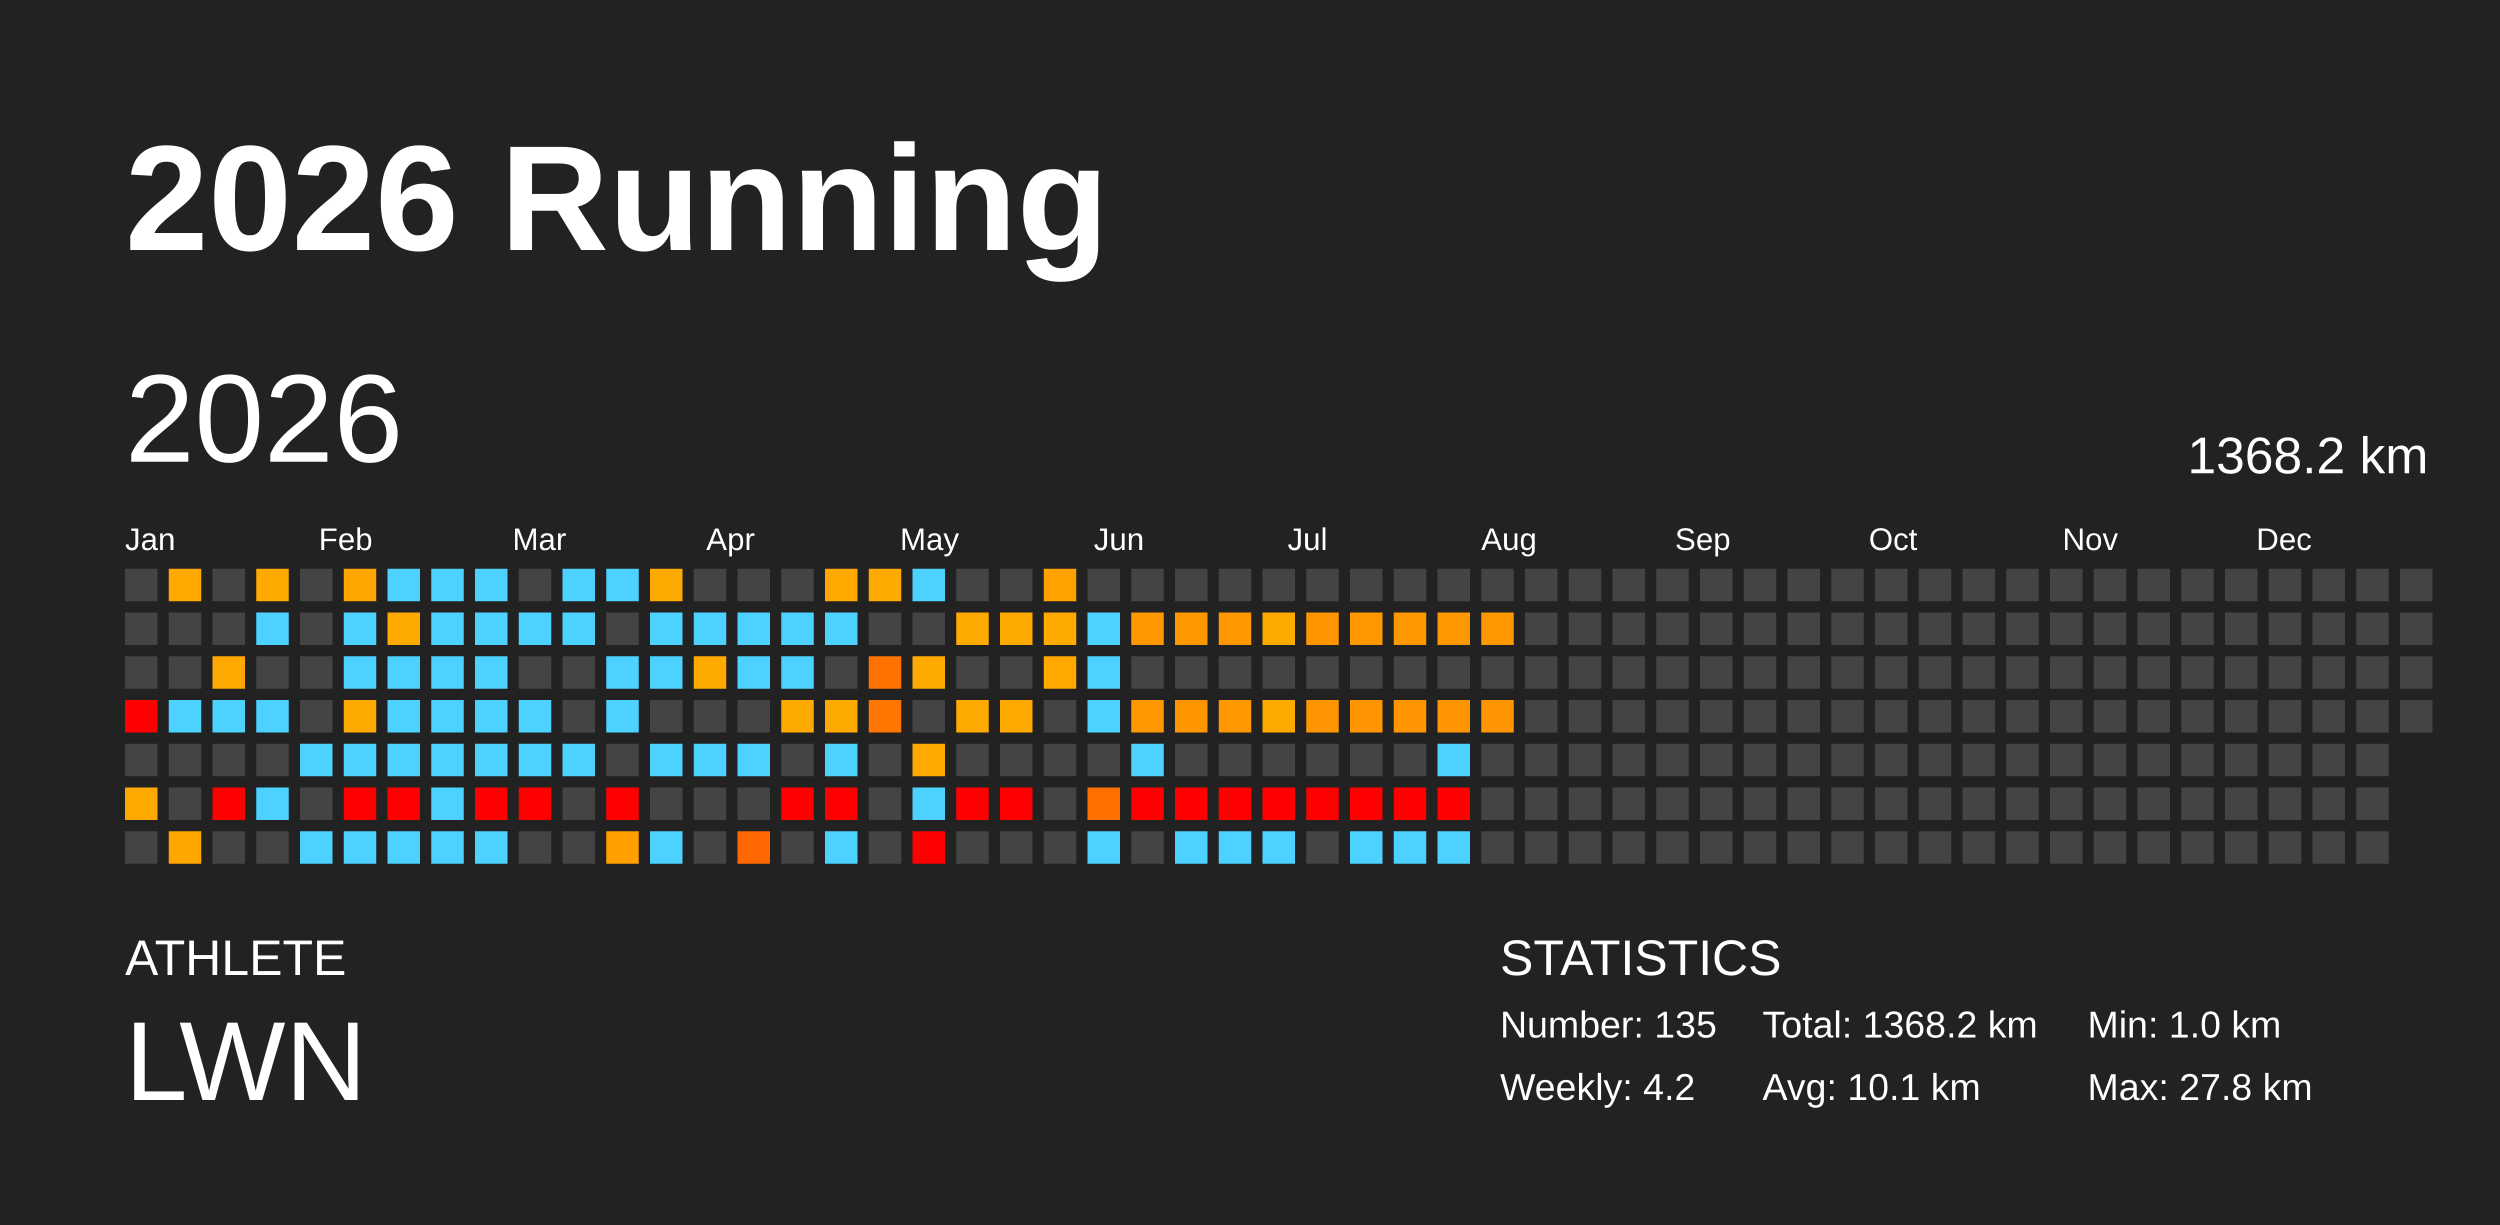
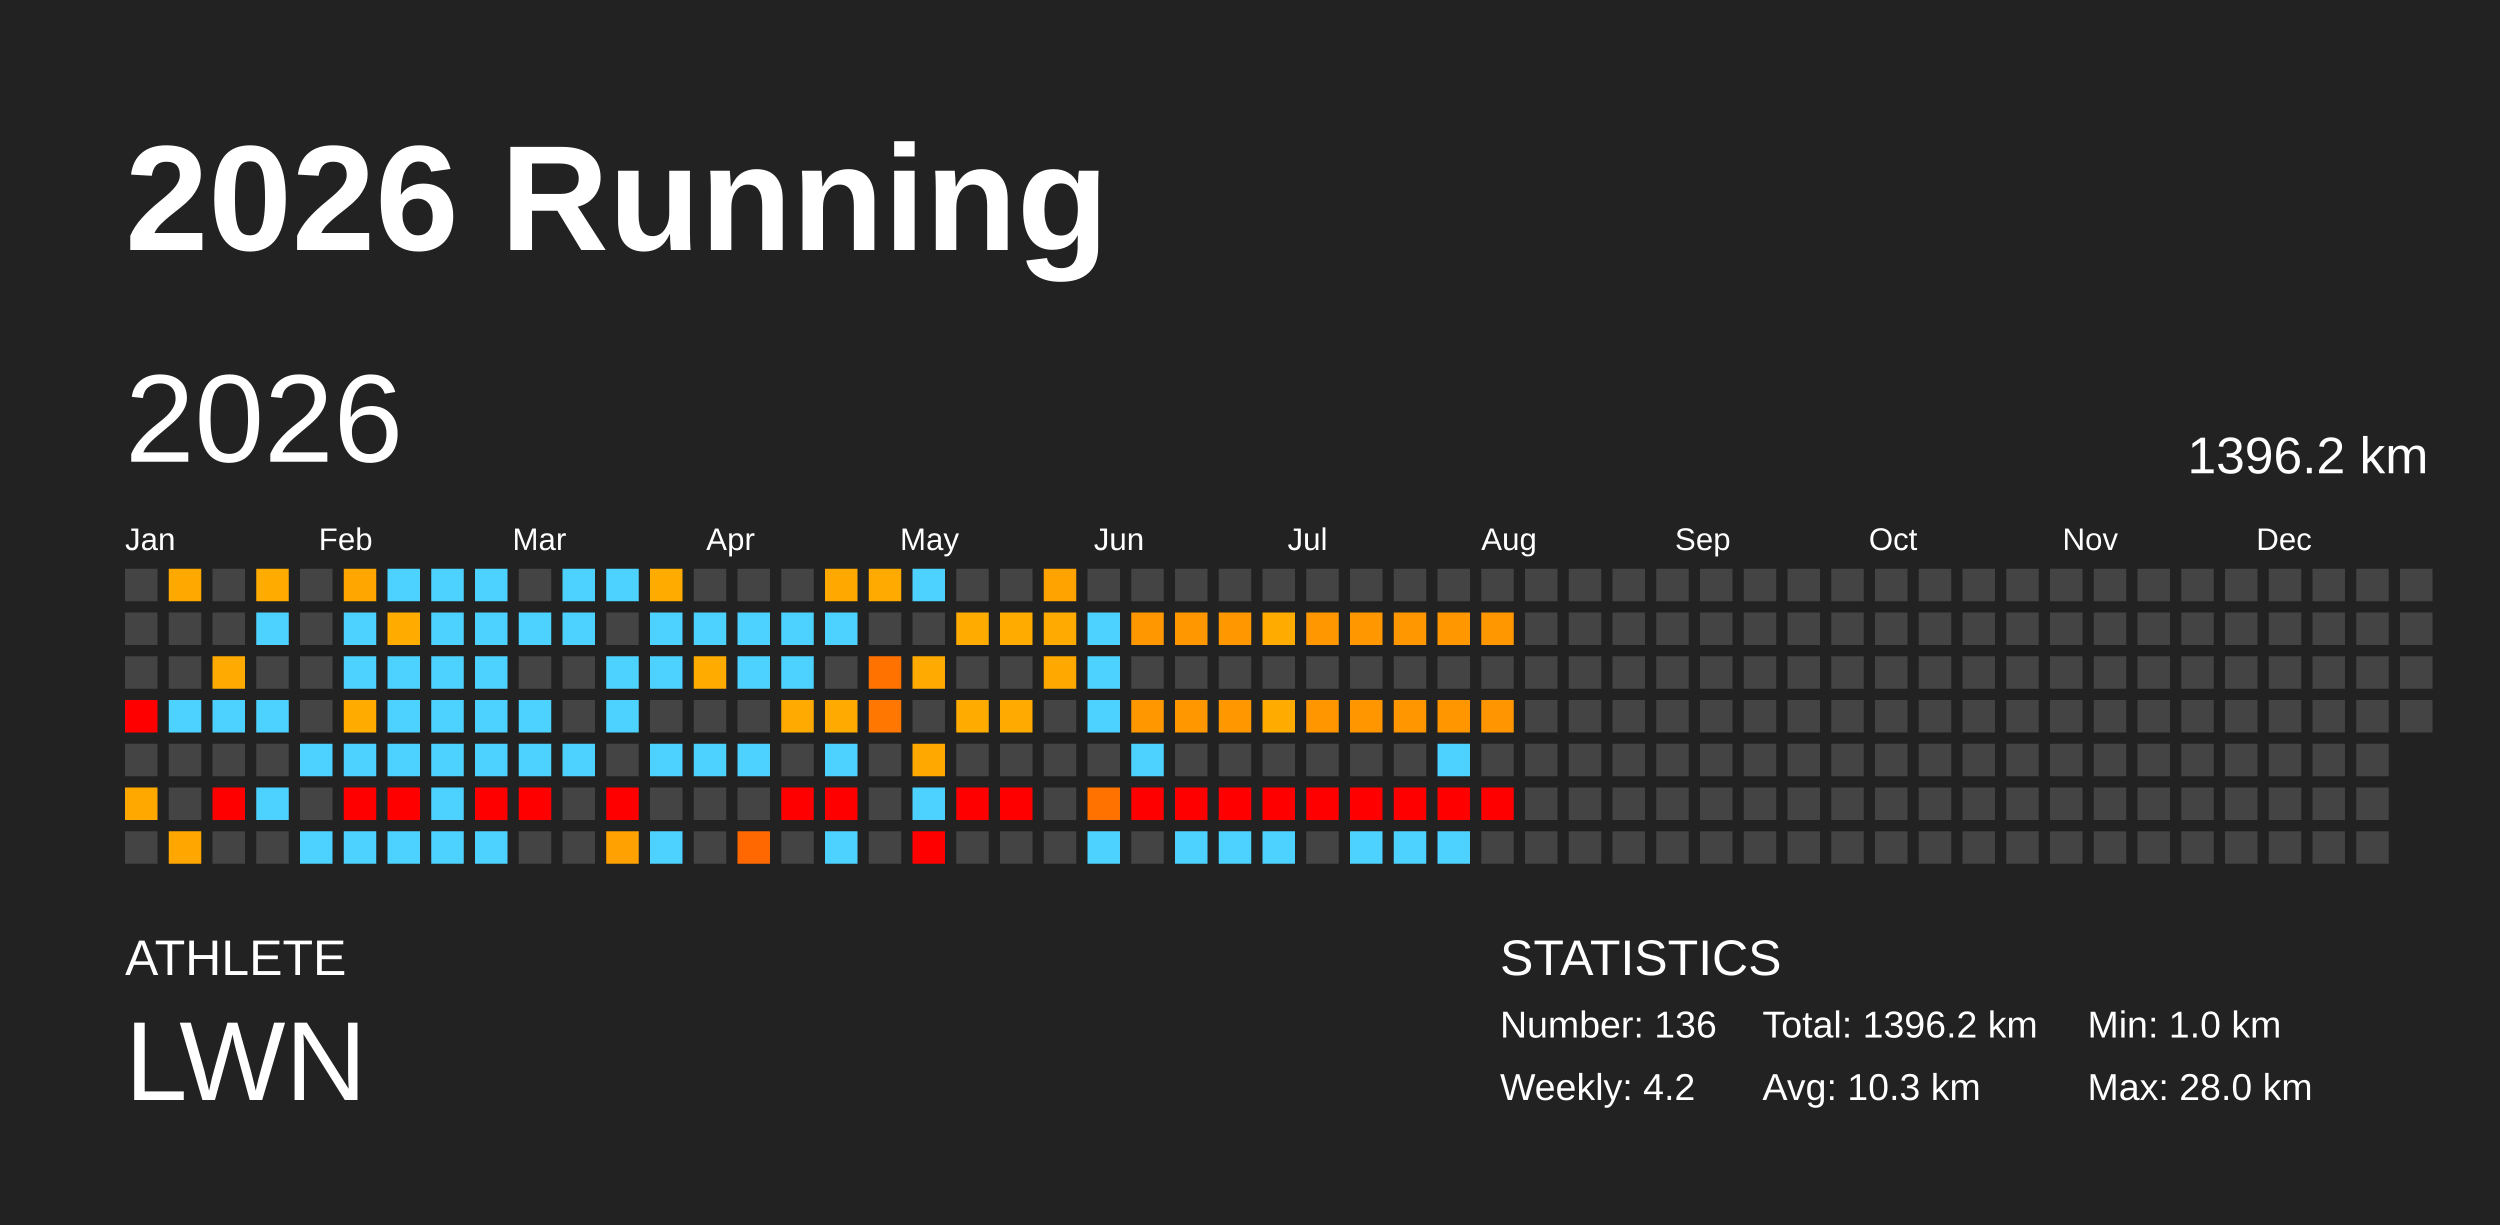
<svg xmlns="http://www.w3.org/2000/svg" baseProfile="full" height="98mm" version="1.1" viewBox="0,0,200,98" width="200mm">
  <defs />
  <rect fill="#222222" height="98" width="200" x="0" y="0" />
  <text fill="#FFFFFF" style="font-size:12px; font-family:Arial; font-weight:bold;" x="10" y="20">2026 Running</text>
  <text fill="#FFFFFF" style="font-size:4px; font-family:Arial" x="10" y="78">ATHLETE</text>
  <text fill="#FFFFFF" style="font-size:9px; font-family:Arial" x="10" y="88">LWN</text>
  <text fill="#FFFFFF" style="font-size:4px; font-family:Arial" x="120" y="78">STATISTICS</text>
-   <text fill="#FFFFFF" style="font-size:3px; font-family:Arial" x="120" y="83">Number: 135</text>
+   <text fill="#FFFFFF" style="font-size:3px; font-family:Arial" x="120" y="83">Number: 136</text>
  <text fill="#FFFFFF" style="font-size:3px; font-family:Arial" x="120" y="88">Weekly: 4.2</text>
-   <text fill="#FFFFFF" style="font-size:3px; font-family:Arial" x="141" y="83">Total: 1368.2 km</text>
-   <text fill="#FFFFFF" style="font-size:3px; font-family:Arial" x="141" y="88">Avg: 10.1 km</text>
+   <text fill="#FFFFFF" style="font-size:3px; font-family:Arial" x="141" y="83">Total: 1396.2 km</text>
+   <text fill="#FFFFFF" style="font-size:3px; font-family:Arial" x="141" y="88">Avg: 10.3 km</text>
  <text fill="#FFFFFF" style="font-size:3px; font-family:Arial" x="167" y="83">Min: 1.0 km</text>
-   <text fill="#FFFFFF" style="font-size:3px; font-family:Arial" x="167" y="88">Max: 27.8 km</text>
+   <text fill="#FFFFFF" style="font-size:3px; font-family:Arial" x="167" y="88">Max: 28.0 km</text>
  <text dominant-baseline="hanging" fill="#FFFFFF" style="font-size:10.0px; font-family:Arial;" x="10" y="30">2026</text>
-   <text dominant-baseline="hanging" fill="#FFFFFF" style="font-size:4.125px; font-family:Arial;" x="175" y="35">1368.2 km</text>
+   <text dominant-baseline="hanging" fill="#FFFFFF" style="font-size:4.125px; font-family:Arial;" x="175" y="35">1396.2 km</text>
  <text fill="#FFFFFF" style="font-size:2.5px; font-family:Arial" x="10.0" y="44">Jan</text>
  <text fill="#FFFFFF" style="font-size:2.5px; font-family:Arial" x="25.5" y="44">Feb</text>
  <text fill="#FFFFFF" style="font-size:2.5px; font-family:Arial" x="41.0" y="44">Mar</text>
  <text fill="#FFFFFF" style="font-size:2.5px; font-family:Arial" x="56.5" y="44">Apr</text>
  <text fill="#FFFFFF" style="font-size:2.5px; font-family:Arial" x="72.0" y="44">May</text>
  <text fill="#FFFFFF" style="font-size:2.5px; font-family:Arial" x="87.5" y="44">Jun</text>
  <text fill="#FFFFFF" style="font-size:2.5px; font-family:Arial" x="103.0" y="44">Jul</text>
  <text fill="#FFFFFF" style="font-size:2.5px; font-family:Arial" x="118.5" y="44">Aug</text>
  <text fill="#FFFFFF" style="font-size:2.5px; font-family:Arial" x="134.0" y="44">Sep</text>
  <text fill="#FFFFFF" style="font-size:2.5px; font-family:Arial" x="149.5" y="44">Oct</text>
  <text fill="#FFFFFF" style="font-size:2.5px; font-family:Arial" x="165.0" y="44">Nov</text>
  <text fill="#FFFFFF" style="font-size:2.5px; font-family:Arial" x="180.5" y="44">Dec</text>
  <rect fill="#444444" height="2.6" width="2.6" x="10.0" y="45.5" />
  <rect fill="#444444" height="2.6" width="2.6" x="10.0" y="49.0" />
  <rect fill="#444444" height="2.6" width="2.6" x="10.0" y="52.5" />
  <rect fill="red" height="2.6" width="2.6" x="10.0" y="56.0" />
  <rect fill="#444444" height="2.6" width="2.6" x="10.0" y="59.5" />
  <rect fill="#ffa800" height="2.6" width="2.6" x="10.0" y="63.0" />
  <rect fill="#444444" height="2.6" width="2.6" x="10.0" y="66.5" />
  <rect fill="#ffa800" height="2.6" width="2.6" x="13.5" y="45.5" />
  <rect fill="#444444" height="2.6" width="2.6" x="13.5" y="49.0" />
  <rect fill="#444444" height="2.6" width="2.6" x="13.5" y="52.5" />
  <rect fill="#4dd2ff" height="2.6" width="2.6" x="13.5" y="56.0" />
  <rect fill="#444444" height="2.6" width="2.6" x="13.5" y="59.5" />
  <rect fill="#444444" height="2.6" width="2.6" x="13.5" y="63.0" />
  <rect fill="#ffa600" height="2.6" width="2.6" x="13.5" y="66.5" />
  <rect fill="#444444" height="2.6" width="2.6" x="17.0" y="45.5" />
  <rect fill="#444444" height="2.6" width="2.6" x="17.0" y="49.0" />
-   <rect fill="#ffa900" height="2.6" width="2.6" x="17.0" y="52.5" />
+   <rect fill="#ffaa00" height="2.6" width="2.6" x="17.0" y="52.5" />
  <rect fill="#4dd2ff" height="2.6" width="2.6" x="17.0" y="56.0" />
  <rect fill="#444444" height="2.6" width="2.6" x="17.0" y="59.5" />
  <rect fill="red" height="2.6" width="2.6" x="17.0" y="63.0" />
  <rect fill="#444444" height="2.6" width="2.6" x="17.0" y="66.5" />
-   <rect fill="#ffaa00" height="2.6" width="2.6" x="20.5" y="45.5" />
+   <rect fill="#ffab00" height="2.6" width="2.6" x="20.5" y="45.5" />
  <rect fill="#4dd2ff" height="2.6" width="2.6" x="20.5" y="49.0" />
  <rect fill="#444444" height="2.6" width="2.6" x="20.5" y="52.5" />
  <rect fill="#4dd2ff" height="2.6" width="2.6" x="20.5" y="56.0" />
  <rect fill="#444444" height="2.6" width="2.6" x="20.5" y="59.5" />
  <rect fill="#4dd2ff" height="2.6" width="2.6" x="20.5" y="63.0" />
  <rect fill="#444444" height="2.6" width="2.6" x="20.5" y="66.5" />
  <rect fill="#444444" height="2.6" width="2.6" x="24.0" y="45.5" />
  <rect fill="#444444" height="2.6" width="2.6" x="24.0" y="49.0" />
  <rect fill="#444444" height="2.6" width="2.6" x="24.0" y="52.5" />
  <rect fill="#444444" height="2.6" width="2.6" x="24.0" y="56.0" />
  <rect fill="#4dd2ff" height="2.6" width="2.6" x="24.0" y="59.5" />
  <rect fill="#444444" height="2.6" width="2.6" x="24.0" y="63.0" />
  <rect fill="#4dd2ff" height="2.6" width="2.6" x="24.0" y="66.5" />
-   <rect fill="#ffa500" height="2.6" width="2.6" x="27.5" y="45.5" />
+   <rect fill="#ffa600" height="2.6" width="2.6" x="27.5" y="45.5" />
  <rect fill="#4dd2ff" height="2.6" width="2.6" x="27.5" y="49.0" />
  <rect fill="#4dd2ff" height="2.6" width="2.6" x="27.5" y="52.5" />
-   <rect fill="#ffaa00" height="2.6" width="2.6" x="27.5" y="56.0" />
+   <rect fill="#ffab00" height="2.6" width="2.6" x="27.5" y="56.0" />
  <rect fill="#4dd2ff" height="2.6" width="2.6" x="27.5" y="59.5" />
  <rect fill="red" height="2.6" width="2.6" x="27.5" y="63.0" />
  <rect fill="#4dd2ff" height="2.6" width="2.6" x="27.5" y="66.5" />
  <rect fill="#4dd2ff" height="2.6" width="2.6" x="31.0" y="45.5" />
-   <rect fill="#ffaa00" height="2.6" width="2.6" x="31.0" y="49.0" />
+   <rect fill="#ffab00" height="2.6" width="2.6" x="31.0" y="49.0" />
  <rect fill="#4dd2ff" height="2.6" width="2.6" x="31.0" y="52.5" />
  <rect fill="#4dd2ff" height="2.6" width="2.6" x="31.0" y="56.0" />
  <rect fill="#4dd2ff" height="2.6" width="2.6" x="31.0" y="59.5" />
  <rect fill="red" height="2.6" width="2.6" x="31.0" y="63.0" />
  <rect fill="#4dd2ff" height="2.6" width="2.6" x="31.0" y="66.5" />
  <rect fill="#4dd2ff" height="2.6" width="2.6" x="34.5" y="45.5" />
  <rect fill="#4dd2ff" height="2.6" width="2.6" x="34.5" y="49.0" />
  <rect fill="#4dd2ff" height="2.6" width="2.6" x="34.5" y="52.5" />
  <rect fill="#4dd2ff" height="2.6" width="2.6" x="34.5" y="56.0" />
  <rect fill="#4dd2ff" height="2.6" width="2.6" x="34.5" y="59.5" />
  <rect fill="#4dd2ff" height="2.6" width="2.6" x="34.5" y="63.0" />
  <rect fill="#4dd2ff" height="2.6" width="2.6" x="34.5" y="66.5" />
  <rect fill="#4dd2ff" height="2.6" width="2.6" x="38.0" y="45.5" />
  <rect fill="#4dd2ff" height="2.6" width="2.6" x="38.0" y="49.0" />
  <rect fill="#4dd2ff" height="2.6" width="2.6" x="38.0" y="52.5" />
  <rect fill="#4dd2ff" height="2.6" width="2.6" x="38.0" y="56.0" />
  <rect fill="#4dd2ff" height="2.6" width="2.6" x="38.0" y="59.5" />
  <rect fill="red" height="2.6" width="2.6" x="38.0" y="63.0" />
  <rect fill="#4dd2ff" height="2.6" width="2.6" x="38.0" y="66.5" />
  <rect fill="#444444" height="2.6" width="2.6" x="41.5" y="45.5" />
  <rect fill="#4dd2ff" height="2.6" width="2.6" x="41.5" y="49.0" />
  <rect fill="#444444" height="2.6" width="2.6" x="41.5" y="52.5" />
  <rect fill="#4dd2ff" height="2.6" width="2.6" x="41.5" y="56.0" />
  <rect fill="#4dd2ff" height="2.6" width="2.6" x="41.5" y="59.5" />
  <rect fill="red" height="2.6" width="2.6" x="41.5" y="63.0" />
  <rect fill="#444444" height="2.6" width="2.6" x="41.5" y="66.5" />
  <rect fill="#4dd2ff" height="2.6" width="2.6" x="45.0" y="45.5" />
  <rect fill="#4dd2ff" height="2.6" width="2.6" x="45.0" y="49.0" />
  <rect fill="#444444" height="2.6" width="2.6" x="45.0" y="52.5" />
  <rect fill="#444444" height="2.6" width="2.6" x="45.0" y="56.0" />
  <rect fill="#4dd2ff" height="2.6" width="2.6" x="45.0" y="59.5" />
  <rect fill="#444444" height="2.6" width="2.6" x="45.0" y="63.0" />
  <rect fill="#444444" height="2.6" width="2.6" x="45.0" y="66.5" />
  <rect fill="#4dd2ff" height="2.6" width="2.6" x="48.5" y="45.5" />
  <rect fill="#444444" height="2.6" width="2.6" x="48.5" y="49.0" />
  <rect fill="#4dd2ff" height="2.6" width="2.6" x="48.5" y="52.5" />
  <rect fill="#4dd2ff" height="2.6" width="2.6" x="48.5" y="56.0" />
  <rect fill="#444444" height="2.6" width="2.6" x="48.5" y="59.5" />
  <rect fill="red" height="2.6" width="2.6" x="48.5" y="63.0" />
-   <rect fill="#ffa000" height="2.6" width="2.6" x="48.5" y="66.5" />
-   <rect fill="#ffaa00" height="2.6" width="2.6" x="52.0" y="45.5" />
+   <rect fill="#ffa100" height="2.6" width="2.6" x="48.5" y="66.5" />
+   <rect fill="#ffab00" height="2.6" width="2.6" x="52.0" y="45.5" />
  <rect fill="#4dd2ff" height="2.6" width="2.6" x="52.0" y="49.0" />
  <rect fill="#4dd2ff" height="2.6" width="2.6" x="52.0" y="52.5" />
  <rect fill="#444444" height="2.6" width="2.6" x="52.0" y="56.0" />
  <rect fill="#4dd2ff" height="2.6" width="2.6" x="52.0" y="59.5" />
  <rect fill="#444444" height="2.6" width="2.6" x="52.0" y="63.0" />
  <rect fill="#4dd2ff" height="2.6" width="2.6" x="52.0" y="66.5" />
  <rect fill="#444444" height="2.6" width="2.6" x="55.5" y="45.5" />
  <rect fill="#4dd2ff" height="2.6" width="2.6" x="55.5" y="49.0" />
-   <rect fill="#ffaa00" height="2.6" width="2.6" x="55.5" y="52.5" />
+   <rect fill="#ffab00" height="2.6" width="2.6" x="55.5" y="52.5" />
  <rect fill="#444444" height="2.6" width="2.6" x="55.5" y="56.0" />
  <rect fill="#4dd2ff" height="2.6" width="2.6" x="55.5" y="59.5" />
  <rect fill="#444444" height="2.6" width="2.6" x="55.5" y="63.0" />
  <rect fill="#444444" height="2.6" width="2.6" x="55.5" y="66.5" />
  <rect fill="#444444" height="2.6" width="2.6" x="59.0" y="45.5" />
  <rect fill="#4dd2ff" height="2.6" width="2.6" x="59.0" y="49.0" />
  <rect fill="#4dd2ff" height="2.6" width="2.6" x="59.0" y="52.5" />
  <rect fill="#444444" height="2.6" width="2.6" x="59.0" y="56.0" />
  <rect fill="#4dd2ff" height="2.6" width="2.6" x="59.0" y="59.5" />
  <rect fill="#444444" height="2.6" width="2.6" x="59.0" y="63.0" />
-   <rect fill="#ff6700" height="2.6" width="2.6" x="59.0" y="66.5" />
+   <rect fill="#ff6800" height="2.6" width="2.6" x="59.0" y="66.5" />
  <rect fill="#444444" height="2.6" width="2.6" x="62.5" y="45.5" />
  <rect fill="#4dd2ff" height="2.6" width="2.6" x="62.5" y="49.0" />
  <rect fill="#4dd2ff" height="2.6" width="2.6" x="62.5" y="52.5" />
  <rect fill="#ffaa00" height="2.6" width="2.6" x="62.5" y="56.0" />
  <rect fill="#444444" height="2.6" width="2.6" x="62.5" y="59.5" />
  <rect fill="red" height="2.6" width="2.6" x="62.5" y="63.0" />
  <rect fill="#444444" height="2.6" width="2.6" x="62.5" y="66.5" />
  <rect fill="#ffa800" height="2.6" width="2.6" x="66.0" y="45.5" />
  <rect fill="#4dd2ff" height="2.6" width="2.6" x="66.0" y="49.0" />
  <rect fill="#444444" height="2.6" width="2.6" x="66.0" y="52.5" />
  <rect fill="#ffaa00" height="2.6" width="2.6" x="66.0" y="56.0" />
  <rect fill="#4dd2ff" height="2.6" width="2.6" x="66.0" y="59.5" />
  <rect fill="red" height="2.6" width="2.6" x="66.0" y="63.0" />
  <rect fill="#4dd2ff" height="2.6" width="2.6" x="66.0" y="66.5" />
  <rect fill="#ffaa00" height="2.6" width="2.6" x="69.5" y="45.5" />
  <rect fill="#444444" height="2.6" width="2.6" x="69.5" y="49.0" />
-   <rect fill="#ff7100" height="2.6" width="2.6" x="69.5" y="52.5" />
-   <rect fill="#ff7600" height="2.6" width="2.6" x="69.5" y="56.0" />
+   <rect fill="#ff7200" height="2.6" width="2.6" x="69.5" y="52.5" />
+   <rect fill="#ff7700" height="2.6" width="2.6" x="69.5" y="56.0" />
  <rect fill="#444444" height="2.6" width="2.6" x="69.5" y="59.5" />
  <rect fill="#444444" height="2.6" width="2.6" x="69.5" y="63.0" />
  <rect fill="#444444" height="2.6" width="2.6" x="69.5" y="66.5" />
  <rect fill="#4dd2ff" height="2.6" width="2.6" x="73.0" y="45.5" />
  <rect fill="#444444" height="2.6" width="2.6" x="73.0" y="49.0" />
  <rect fill="#ffaa00" height="2.6" width="2.6" x="73.0" y="52.5" />
  <rect fill="#444444" height="2.6" width="2.6" x="73.0" y="56.0" />
  <rect fill="#ffa800" height="2.6" width="2.6" x="73.0" y="59.5" />
  <rect fill="#4dd2ff" height="2.6" width="2.6" x="73.0" y="63.0" />
  <rect fill="red" height="2.6" width="2.6" x="73.0" y="66.5" />
  <rect fill="#444444" height="2.6" width="2.6" x="76.5" y="45.5" />
-   <rect fill="#ffaa00" height="2.6" width="2.6" x="76.5" y="49.0" />
+   <rect fill="#ffab00" height="2.6" width="2.6" x="76.5" y="49.0" />
  <rect fill="#444444" height="2.6" width="2.6" x="76.5" y="52.5" />
-   <rect fill="#ffaa00" height="2.6" width="2.6" x="76.5" y="56.0" />
+   <rect fill="#ffab00" height="2.6" width="2.6" x="76.5" y="56.0" />
  <rect fill="#444444" height="2.6" width="2.6" x="76.5" y="59.5" />
  <rect fill="red" height="2.6" width="2.6" x="76.5" y="63.0" />
  <rect fill="#444444" height="2.6" width="2.6" x="76.5" y="66.5" />
  <rect fill="#444444" height="2.6" width="2.6" x="80.0" y="45.5" />
-   <rect fill="#ffaa00" height="2.6" width="2.6" x="80.0" y="49.0" />
+   <rect fill="#ffab00" height="2.6" width="2.6" x="80.0" y="49.0" />
  <rect fill="#444444" height="2.6" width="2.6" x="80.0" y="52.5" />
-   <rect fill="#ffa900" height="2.6" width="2.6" x="80.0" y="56.0" />
+   <rect fill="#ffaa00" height="2.6" width="2.6" x="80.0" y="56.0" />
  <rect fill="#444444" height="2.6" width="2.6" x="80.0" y="59.5" />
  <rect fill="red" height="2.6" width="2.6" x="80.0" y="63.0" />
  <rect fill="#444444" height="2.6" width="2.6" x="80.0" y="66.5" />
-   <rect fill="#ffa200" height="2.6" width="2.6" x="83.5" y="45.5" />
+   <rect fill="#ffa300" height="2.6" width="2.6" x="83.5" y="45.5" />
  <rect fill="#ffaa00" height="2.6" width="2.6" x="83.5" y="49.0" />
  <rect fill="#ffa800" height="2.6" width="2.6" x="83.5" y="52.5" />
  <rect fill="#444444" height="2.6" width="2.6" x="83.5" y="56.0" />
  <rect fill="#444444" height="2.6" width="2.6" x="83.5" y="59.5" />
  <rect fill="#444444" height="2.6" width="2.6" x="83.5" y="63.0" />
  <rect fill="#444444" height="2.6" width="2.6" x="83.5" y="66.5" />
  <rect fill="#444444" height="2.6" width="2.6" x="87.0" y="45.5" />
  <rect fill="#4dd2ff" height="2.6" width="2.6" x="87.0" y="49.0" />
  <rect fill="#4dd2ff" height="2.6" width="2.6" x="87.0" y="52.5" />
  <rect fill="#4dd2ff" height="2.6" width="2.6" x="87.0" y="56.0" />
  <rect fill="#444444" height="2.6" width="2.6" x="87.0" y="59.5" />
-   <rect fill="#ff7000" height="2.6" width="2.6" x="87.0" y="63.0" />
+   <rect fill="#ff7200" height="2.6" width="2.6" x="87.0" y="63.0" />
  <rect fill="#4dd2ff" height="2.6" width="2.6" x="87.0" y="66.5" />
  <rect fill="#444444" height="2.6" width="2.6" x="90.5" y="45.5" />
  <rect fill="#ff9700" height="2.6" width="2.6" x="90.5" y="49.0" />
  <rect fill="#444444" height="2.6" width="2.6" x="90.5" y="52.5" />
-   <rect fill="#ff9700" height="2.6" width="2.6" x="90.5" y="56.0" />
+   <rect fill="#ff9800" height="2.6" width="2.6" x="90.5" y="56.0" />
  <rect fill="#4dd2ff" height="2.6" width="2.6" x="90.5" y="59.5" />
  <rect fill="red" height="2.6" width="2.6" x="90.5" y="63.0" />
  <rect fill="#444444" height="2.6" width="2.6" x="90.5" y="66.5" />
  <rect fill="#444444" height="2.6" width="2.6" x="94.0" y="45.5" />
-   <rect fill="#ff9700" height="2.6" width="2.6" x="94.0" y="49.0" />
+   <rect fill="#ff9800" height="2.6" width="2.6" x="94.0" y="49.0" />
  <rect fill="#444444" height="2.6" width="2.6" x="94.0" y="52.5" />
-   <rect fill="#ff9600" height="2.6" width="2.6" x="94.0" y="56.0" />
+   <rect fill="#ff9700" height="2.6" width="2.6" x="94.0" y="56.0" />
  <rect fill="#444444" height="2.6" width="2.6" x="94.0" y="59.5" />
  <rect fill="red" height="2.6" width="2.6" x="94.0" y="63.0" />
  <rect fill="#4dd2ff" height="2.6" width="2.6" x="94.0" y="66.5" />
  <rect fill="#444444" height="2.6" width="2.6" x="97.5" y="45.5" />
-   <rect fill="#ff9700" height="2.6" width="2.6" x="97.5" y="49.0" />
+   <rect fill="#ff9800" height="2.6" width="2.6" x="97.5" y="49.0" />
  <rect fill="#444444" height="2.6" width="2.6" x="97.5" y="52.5" />
-   <rect fill="#ff9700" height="2.6" width="2.6" x="97.5" y="56.0" />
+   <rect fill="#ff9800" height="2.6" width="2.6" x="97.5" y="56.0" />
  <rect fill="#444444" height="2.6" width="2.6" x="97.5" y="59.5" />
  <rect fill="red" height="2.6" width="2.6" x="97.5" y="63.0" />
  <rect fill="#4dd2ff" height="2.6" width="2.6" x="97.5" y="66.5" />
  <rect fill="#444444" height="2.6" width="2.6" x="101.0" y="45.5" />
-   <rect fill="#ffaa00" height="2.6" width="2.6" x="101.0" y="49.0" />
+   <rect fill="#ffab00" height="2.6" width="2.6" x="101.0" y="49.0" />
  <rect fill="#444444" height="2.6" width="2.6" x="101.0" y="52.5" />
-   <rect fill="#ffaa00" height="2.6" width="2.6" x="101.0" y="56.0" />
+   <rect fill="#ffab00" height="2.6" width="2.6" x="101.0" y="56.0" />
  <rect fill="#444444" height="2.6" width="2.6" x="101.0" y="59.5" />
  <rect fill="red" height="2.6" width="2.6" x="101.0" y="63.0" />
  <rect fill="#4dd2ff" height="2.6" width="2.6" x="101.0" y="66.5" />
  <rect fill="#444444" height="2.6" width="2.6" x="104.5" y="45.5" />
-   <rect fill="#ff9600" height="2.6" width="2.6" x="104.5" y="49.0" />
+   <rect fill="#ff9700" height="2.6" width="2.6" x="104.5" y="49.0" />
  <rect fill="#444444" height="2.6" width="2.6" x="104.5" y="52.5" />
-   <rect fill="#ff9500" height="2.6" width="2.6" x="104.5" y="56.0" />
+   <rect fill="#ff9600" height="2.6" width="2.6" x="104.5" y="56.0" />
  <rect fill="#444444" height="2.6" width="2.6" x="104.5" y="59.5" />
  <rect fill="red" height="2.6" width="2.6" x="104.5" y="63.0" />
  <rect fill="#444444" height="2.6" width="2.6" x="104.5" y="66.5" />
  <rect fill="#444444" height="2.6" width="2.6" x="108.0" y="45.5" />
-   <rect fill="#ff9700" height="2.6" width="2.6" x="108.0" y="49.0" />
+   <rect fill="#ff9800" height="2.6" width="2.6" x="108.0" y="49.0" />
  <rect fill="#444444" height="2.6" width="2.6" x="108.0" y="52.5" />
-   <rect fill="#ff9500" height="2.6" width="2.6" x="108.0" y="56.0" />
+   <rect fill="#ff9600" height="2.6" width="2.6" x="108.0" y="56.0" />
  <rect fill="#444444" height="2.6" width="2.6" x="108.0" y="59.5" />
  <rect fill="red" height="2.6" width="2.6" x="108.0" y="63.0" />
  <rect fill="#4dd2ff" height="2.6" width="2.6" x="108.0" y="66.5" />
  <rect fill="#444444" height="2.6" width="2.6" x="111.5" y="45.5" />
-   <rect fill="#ff9700" height="2.6" width="2.6" x="111.5" y="49.0" />
+   <rect fill="#ff9800" height="2.6" width="2.6" x="111.5" y="49.0" />
  <rect fill="#444444" height="2.6" width="2.6" x="111.5" y="52.5" />
-   <rect fill="#ff9500" height="2.6" width="2.6" x="111.5" y="56.0" />
+   <rect fill="#ff9600" height="2.6" width="2.6" x="111.5" y="56.0" />
  <rect fill="#444444" height="2.6" width="2.6" x="111.5" y="59.5" />
  <rect fill="red" height="2.6" width="2.6" x="111.5" y="63.0" />
  <rect fill="#4dd2ff" height="2.6" width="2.6" x="111.5" y="66.5" />
  <rect fill="#444444" height="2.6" width="2.6" x="115.0" y="45.5" />
-   <rect fill="#ff9700" height="2.6" width="2.6" x="115.0" y="49.0" />
+   <rect fill="#ff9800" height="2.6" width="2.6" x="115.0" y="49.0" />
  <rect fill="#444444" height="2.6" width="2.6" x="115.0" y="52.5" />
-   <rect fill="#ff9500" height="2.6" width="2.6" x="115.0" y="56.0" />
+   <rect fill="#ff9600" height="2.6" width="2.6" x="115.0" y="56.0" />
  <rect fill="#4dd2ff" height="2.6" width="2.6" x="115.0" y="59.5" />
  <rect fill="red" height="2.6" width="2.6" x="115.0" y="63.0" />
  <rect fill="#4dd2ff" height="2.6" width="2.6" x="115.0" y="66.5" />
  <rect fill="#444444" height="2.6" width="2.6" x="118.5" y="45.5" />
-   <rect fill="#ff9700" height="2.6" width="2.6" x="118.5" y="49.0" />
+   <rect fill="#ff9800" height="2.6" width="2.6" x="118.5" y="49.0" />
  <rect fill="#444444" height="2.6" width="2.6" x="118.5" y="52.5" />
  <rect fill="#ff9500" height="2.6" width="2.6" x="118.5" y="56.0" />
  <rect fill="#444444" height="2.6" width="2.6" x="118.5" y="59.5" />
-   <rect fill="#444444" height="2.6" width="2.6" x="118.5" y="63.0" />
+   <rect fill="red" height="2.6" width="2.6" x="118.5" y="63.0" />
  <rect fill="#444444" height="2.6" width="2.6" x="118.5" y="66.5" />
  <rect fill="#444444" height="2.6" width="2.6" x="122.0" y="45.5" />
  <rect fill="#444444" height="2.6" width="2.6" x="122.0" y="49.0" />
  <rect fill="#444444" height="2.6" width="2.6" x="122.0" y="52.5" />
  <rect fill="#444444" height="2.6" width="2.6" x="122.0" y="56.0" />
  <rect fill="#444444" height="2.6" width="2.6" x="122.0" y="59.5" />
  <rect fill="#444444" height="2.6" width="2.6" x="122.0" y="63.0" />
  <rect fill="#444444" height="2.6" width="2.6" x="122.0" y="66.5" />
  <rect fill="#444444" height="2.6" width="2.6" x="125.5" y="45.5" />
  <rect fill="#444444" height="2.6" width="2.6" x="125.5" y="49.0" />
  <rect fill="#444444" height="2.6" width="2.6" x="125.5" y="52.5" />
  <rect fill="#444444" height="2.6" width="2.6" x="125.5" y="56.0" />
  <rect fill="#444444" height="2.6" width="2.6" x="125.5" y="59.5" />
  <rect fill="#444444" height="2.6" width="2.6" x="125.5" y="63.0" />
  <rect fill="#444444" height="2.6" width="2.6" x="125.5" y="66.5" />
  <rect fill="#444444" height="2.6" width="2.6" x="129.0" y="45.5" />
  <rect fill="#444444" height="2.6" width="2.6" x="129.0" y="49.0" />
  <rect fill="#444444" height="2.6" width="2.6" x="129.0" y="52.5" />
  <rect fill="#444444" height="2.6" width="2.6" x="129.0" y="56.0" />
  <rect fill="#444444" height="2.6" width="2.6" x="129.0" y="59.5" />
  <rect fill="#444444" height="2.6" width="2.6" x="129.0" y="63.0" />
  <rect fill="#444444" height="2.6" width="2.6" x="129.0" y="66.5" />
  <rect fill="#444444" height="2.6" width="2.6" x="132.5" y="45.5" />
  <rect fill="#444444" height="2.6" width="2.6" x="132.5" y="49.0" />
  <rect fill="#444444" height="2.6" width="2.6" x="132.5" y="52.5" />
  <rect fill="#444444" height="2.6" width="2.6" x="132.5" y="56.0" />
  <rect fill="#444444" height="2.6" width="2.6" x="132.5" y="59.5" />
  <rect fill="#444444" height="2.6" width="2.6" x="132.5" y="63.0" />
  <rect fill="#444444" height="2.6" width="2.6" x="132.5" y="66.5" />
  <rect fill="#444444" height="2.6" width="2.6" x="136.0" y="45.5" />
  <rect fill="#444444" height="2.6" width="2.6" x="136.0" y="49.0" />
  <rect fill="#444444" height="2.6" width="2.6" x="136.0" y="52.5" />
  <rect fill="#444444" height="2.6" width="2.6" x="136.0" y="56.0" />
  <rect fill="#444444" height="2.6" width="2.6" x="136.0" y="59.5" />
  <rect fill="#444444" height="2.6" width="2.6" x="136.0" y="63.0" />
  <rect fill="#444444" height="2.6" width="2.6" x="136.0" y="66.5" />
  <rect fill="#444444" height="2.6" width="2.6" x="139.5" y="45.5" />
  <rect fill="#444444" height="2.6" width="2.6" x="139.5" y="49.0" />
  <rect fill="#444444" height="2.6" width="2.6" x="139.5" y="52.5" />
  <rect fill="#444444" height="2.6" width="2.6" x="139.5" y="56.0" />
  <rect fill="#444444" height="2.6" width="2.6" x="139.5" y="59.5" />
  <rect fill="#444444" height="2.6" width="2.6" x="139.5" y="63.0" />
  <rect fill="#444444" height="2.6" width="2.6" x="139.5" y="66.5" />
  <rect fill="#444444" height="2.6" width="2.6" x="143.0" y="45.5" />
  <rect fill="#444444" height="2.6" width="2.6" x="143.0" y="49.0" />
  <rect fill="#444444" height="2.6" width="2.6" x="143.0" y="52.5" />
  <rect fill="#444444" height="2.6" width="2.6" x="143.0" y="56.0" />
  <rect fill="#444444" height="2.6" width="2.6" x="143.0" y="59.5" />
  <rect fill="#444444" height="2.6" width="2.6" x="143.0" y="63.0" />
  <rect fill="#444444" height="2.6" width="2.6" x="143.0" y="66.5" />
  <rect fill="#444444" height="2.6" width="2.6" x="146.5" y="45.5" />
  <rect fill="#444444" height="2.6" width="2.6" x="146.5" y="49.0" />
  <rect fill="#444444" height="2.6" width="2.6" x="146.5" y="52.5" />
  <rect fill="#444444" height="2.6" width="2.6" x="146.5" y="56.0" />
  <rect fill="#444444" height="2.6" width="2.6" x="146.5" y="59.5" />
  <rect fill="#444444" height="2.6" width="2.6" x="146.5" y="63.0" />
  <rect fill="#444444" height="2.6" width="2.6" x="146.5" y="66.5" />
  <rect fill="#444444" height="2.6" width="2.6" x="150.0" y="45.5" />
  <rect fill="#444444" height="2.6" width="2.6" x="150.0" y="49.0" />
  <rect fill="#444444" height="2.6" width="2.6" x="150.0" y="52.5" />
  <rect fill="#444444" height="2.6" width="2.6" x="150.0" y="56.0" />
  <rect fill="#444444" height="2.6" width="2.6" x="150.0" y="59.5" />
  <rect fill="#444444" height="2.6" width="2.6" x="150.0" y="63.0" />
  <rect fill="#444444" height="2.6" width="2.6" x="150.0" y="66.5" />
  <rect fill="#444444" height="2.6" width="2.6" x="153.5" y="45.5" />
  <rect fill="#444444" height="2.6" width="2.6" x="153.5" y="49.0" />
  <rect fill="#444444" height="2.6" width="2.6" x="153.5" y="52.5" />
  <rect fill="#444444" height="2.6" width="2.6" x="153.5" y="56.0" />
  <rect fill="#444444" height="2.6" width="2.6" x="153.5" y="59.5" />
  <rect fill="#444444" height="2.6" width="2.6" x="153.5" y="63.0" />
  <rect fill="#444444" height="2.6" width="2.6" x="153.5" y="66.5" />
  <rect fill="#444444" height="2.6" width="2.6" x="157.0" y="45.5" />
  <rect fill="#444444" height="2.6" width="2.6" x="157.0" y="49.0" />
  <rect fill="#444444" height="2.6" width="2.6" x="157.0" y="52.5" />
  <rect fill="#444444" height="2.6" width="2.6" x="157.0" y="56.0" />
  <rect fill="#444444" height="2.6" width="2.6" x="157.0" y="59.5" />
  <rect fill="#444444" height="2.6" width="2.6" x="157.0" y="63.0" />
  <rect fill="#444444" height="2.6" width="2.6" x="157.0" y="66.5" />
  <rect fill="#444444" height="2.6" width="2.6" x="160.5" y="45.5" />
  <rect fill="#444444" height="2.6" width="2.6" x="160.5" y="49.0" />
  <rect fill="#444444" height="2.6" width="2.6" x="160.5" y="52.5" />
  <rect fill="#444444" height="2.6" width="2.6" x="160.5" y="56.0" />
  <rect fill="#444444" height="2.6" width="2.6" x="160.5" y="59.5" />
  <rect fill="#444444" height="2.6" width="2.6" x="160.5" y="63.0" />
  <rect fill="#444444" height="2.6" width="2.6" x="160.5" y="66.5" />
  <rect fill="#444444" height="2.6" width="2.6" x="164.0" y="45.5" />
  <rect fill="#444444" height="2.6" width="2.6" x="164.0" y="49.0" />
  <rect fill="#444444" height="2.6" width="2.6" x="164.0" y="52.5" />
  <rect fill="#444444" height="2.6" width="2.6" x="164.0" y="56.0" />
  <rect fill="#444444" height="2.6" width="2.6" x="164.0" y="59.5" />
  <rect fill="#444444" height="2.6" width="2.6" x="164.0" y="63.0" />
  <rect fill="#444444" height="2.6" width="2.6" x="164.0" y="66.5" />
  <rect fill="#444444" height="2.6" width="2.6" x="167.5" y="45.5" />
  <rect fill="#444444" height="2.6" width="2.6" x="167.5" y="49.0" />
  <rect fill="#444444" height="2.6" width="2.6" x="167.5" y="52.5" />
  <rect fill="#444444" height="2.6" width="2.6" x="167.5" y="56.0" />
  <rect fill="#444444" height="2.6" width="2.6" x="167.5" y="59.5" />
  <rect fill="#444444" height="2.6" width="2.6" x="167.5" y="63.0" />
  <rect fill="#444444" height="2.6" width="2.6" x="167.5" y="66.5" />
  <rect fill="#444444" height="2.6" width="2.6" x="171.0" y="45.5" />
  <rect fill="#444444" height="2.6" width="2.6" x="171.0" y="49.0" />
  <rect fill="#444444" height="2.6" width="2.6" x="171.0" y="52.5" />
  <rect fill="#444444" height="2.6" width="2.6" x="171.0" y="56.0" />
  <rect fill="#444444" height="2.6" width="2.6" x="171.0" y="59.5" />
  <rect fill="#444444" height="2.6" width="2.6" x="171.0" y="63.0" />
  <rect fill="#444444" height="2.6" width="2.6" x="171.0" y="66.5" />
  <rect fill="#444444" height="2.6" width="2.6" x="174.5" y="45.5" />
  <rect fill="#444444" height="2.6" width="2.6" x="174.5" y="49.0" />
  <rect fill="#444444" height="2.6" width="2.6" x="174.5" y="52.5" />
  <rect fill="#444444" height="2.6" width="2.6" x="174.5" y="56.0" />
  <rect fill="#444444" height="2.6" width="2.6" x="174.5" y="59.5" />
  <rect fill="#444444" height="2.6" width="2.6" x="174.5" y="63.0" />
  <rect fill="#444444" height="2.6" width="2.6" x="174.5" y="66.5" />
  <rect fill="#444444" height="2.6" width="2.6" x="178.0" y="45.5" />
  <rect fill="#444444" height="2.6" width="2.6" x="178.0" y="49.0" />
  <rect fill="#444444" height="2.6" width="2.6" x="178.0" y="52.5" />
  <rect fill="#444444" height="2.6" width="2.6" x="178.0" y="56.0" />
  <rect fill="#444444" height="2.6" width="2.6" x="178.0" y="59.5" />
  <rect fill="#444444" height="2.6" width="2.6" x="178.0" y="63.0" />
  <rect fill="#444444" height="2.6" width="2.6" x="178.0" y="66.5" />
  <rect fill="#444444" height="2.6" width="2.6" x="181.5" y="45.5" />
  <rect fill="#444444" height="2.6" width="2.6" x="181.5" y="49.0" />
  <rect fill="#444444" height="2.6" width="2.6" x="181.5" y="52.5" />
  <rect fill="#444444" height="2.6" width="2.6" x="181.5" y="56.0" />
  <rect fill="#444444" height="2.6" width="2.6" x="181.5" y="59.5" />
  <rect fill="#444444" height="2.6" width="2.6" x="181.5" y="63.0" />
  <rect fill="#444444" height="2.6" width="2.6" x="181.5" y="66.5" />
  <rect fill="#444444" height="2.6" width="2.6" x="185.0" y="45.5" />
  <rect fill="#444444" height="2.6" width="2.6" x="185.0" y="49.0" />
  <rect fill="#444444" height="2.6" width="2.6" x="185.0" y="52.5" />
  <rect fill="#444444" height="2.6" width="2.6" x="185.0" y="56.0" />
  <rect fill="#444444" height="2.6" width="2.6" x="185.0" y="59.5" />
  <rect fill="#444444" height="2.6" width="2.6" x="185.0" y="63.0" />
  <rect fill="#444444" height="2.6" width="2.6" x="185.0" y="66.5" />
  <rect fill="#444444" height="2.6" width="2.6" x="188.5" y="45.5" />
  <rect fill="#444444" height="2.6" width="2.6" x="188.5" y="49.0" />
  <rect fill="#444444" height="2.6" width="2.6" x="188.5" y="52.5" />
  <rect fill="#444444" height="2.6" width="2.6" x="188.5" y="56.0" />
  <rect fill="#444444" height="2.6" width="2.6" x="188.5" y="59.5" />
  <rect fill="#444444" height="2.6" width="2.6" x="188.5" y="63.0" />
  <rect fill="#444444" height="2.6" width="2.6" x="188.5" y="66.5" />
  <rect fill="#444444" height="2.6" width="2.6" x="192.0" y="45.5" />
  <rect fill="#444444" height="2.6" width="2.6" x="192.0" y="49.0" />
  <rect fill="#444444" height="2.6" width="2.6" x="192.0" y="52.5" />
  <rect fill="#444444" height="2.6" width="2.6" x="192.0" y="56.0" />
</svg>
